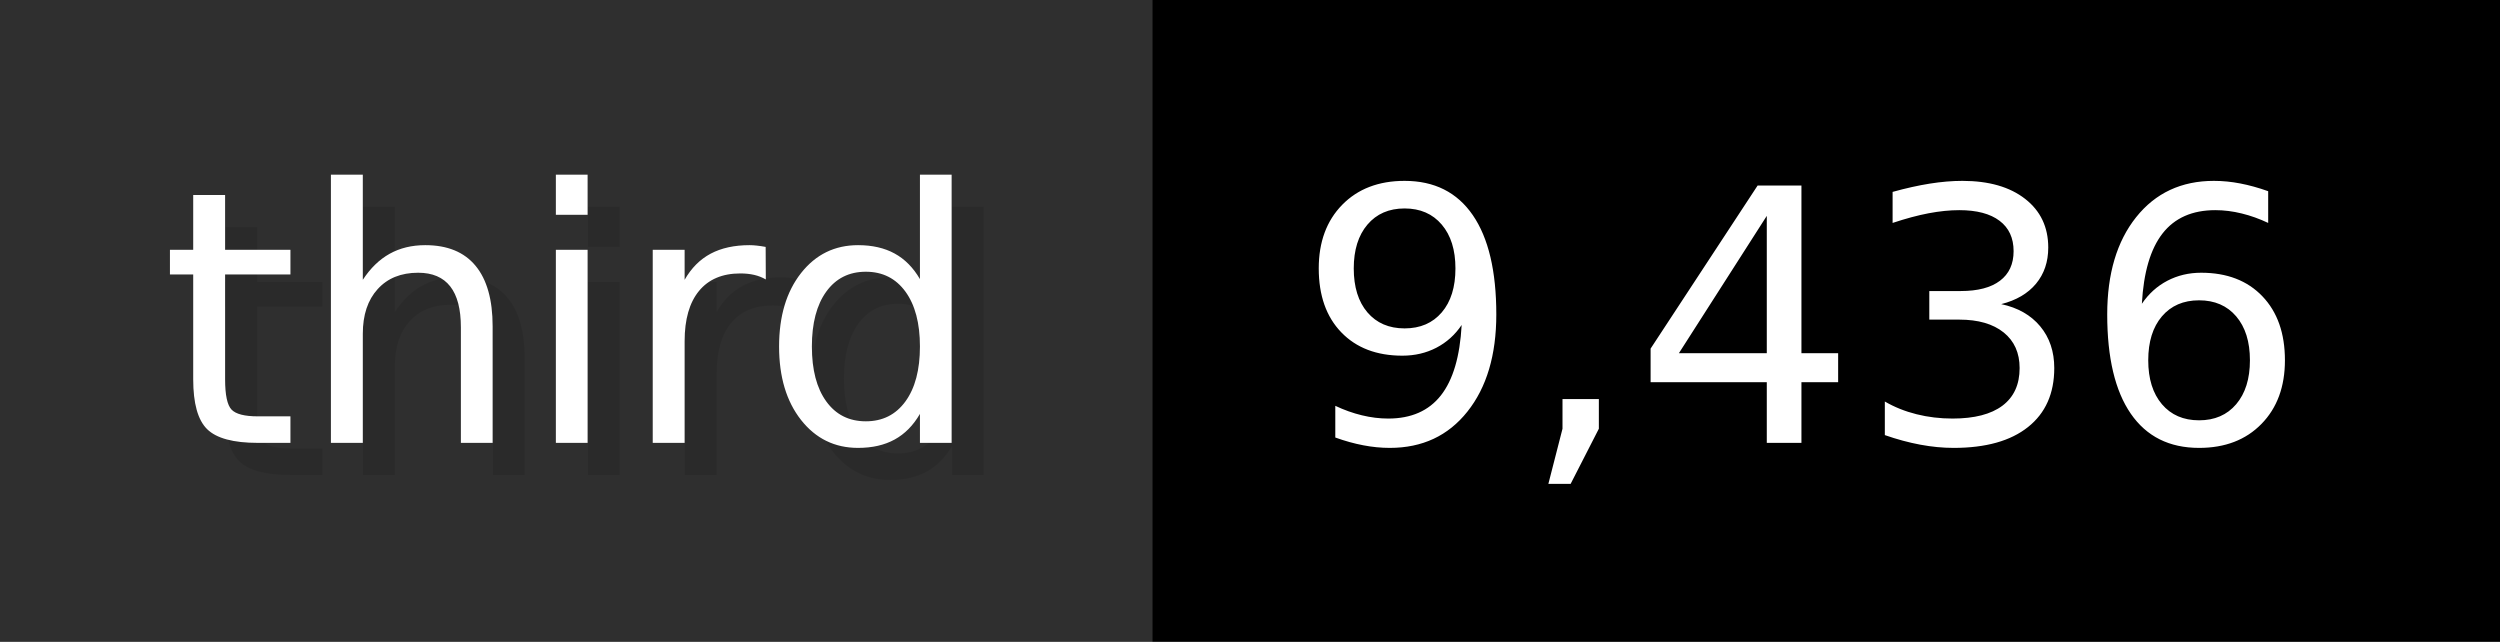
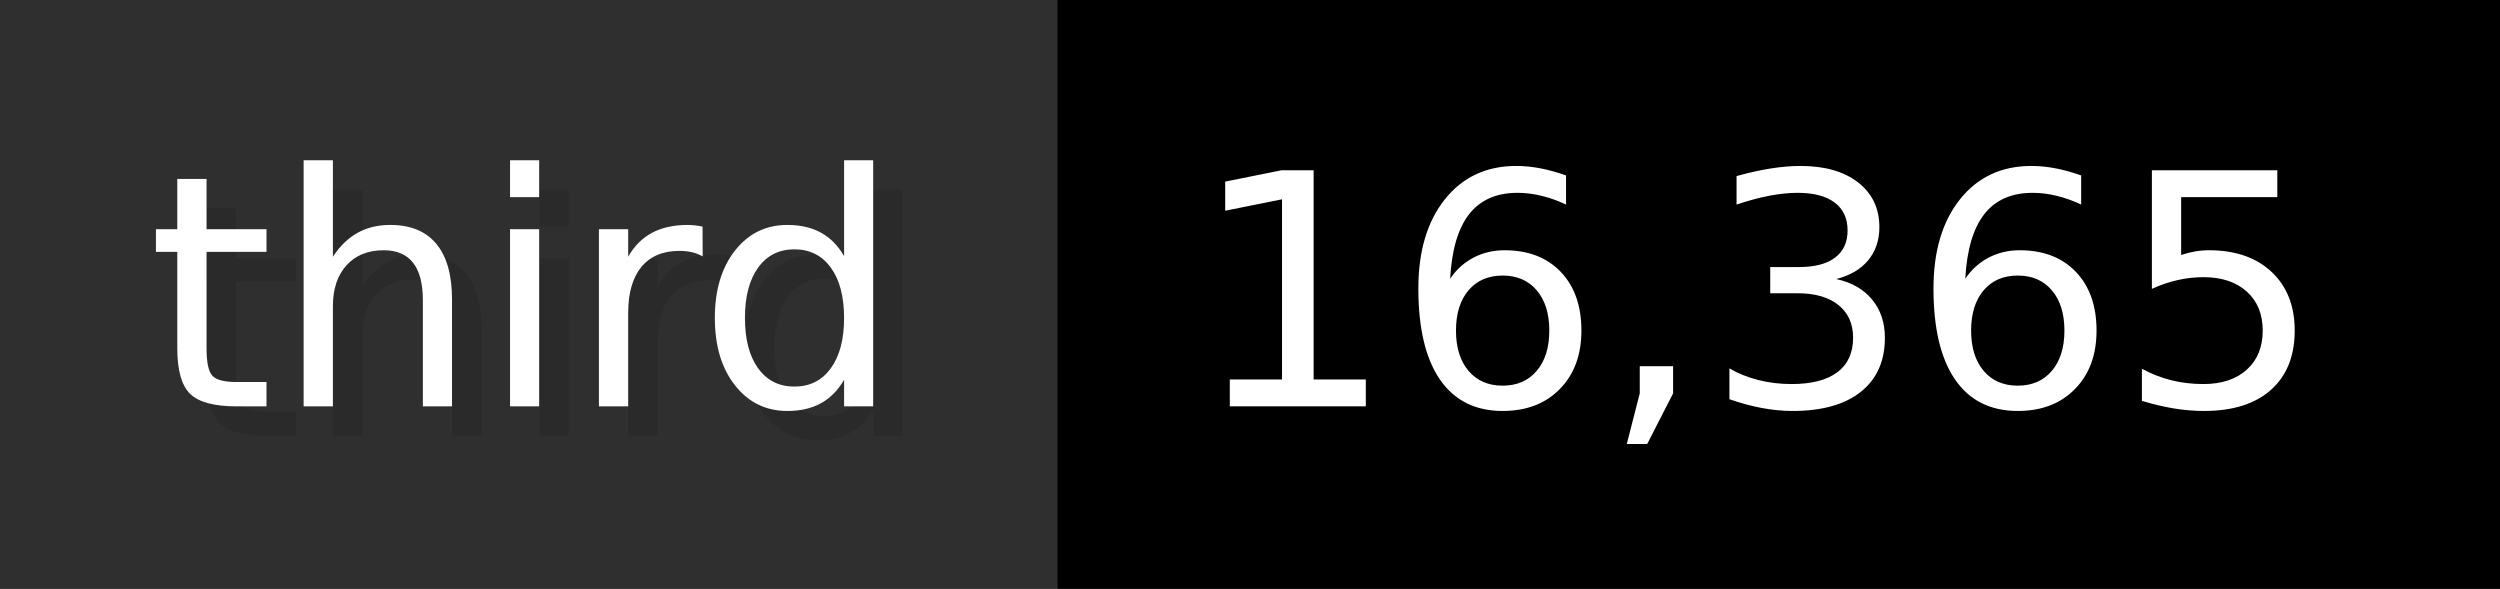
- <svg xmlns="http://www.w3.org/2000/svg" width="77.9" height="20" viewBox="0 0 779 200" role="img" aria-label="third: 9,436">
+ <svg xmlns="http://www.w3.org/2000/svg" width="84.9" height="20" viewBox="0 0 849 200" role="img" aria-label="third: 16,365">
  <g>
    <rect fill="#2F2F2F" width="359" height="200" />
-     <rect fill="#" x="359" width="420" height="200" />
+     <rect fill="#" x="359" width="490" height="200" />
  </g>
  <g aria-hidden="true" fill="#fff" text-anchor="start" font-family="Verdana,DejaVu Sans,sans-serif" font-size="110">
    <text x="60" y="148" textLength="259" fill="#000" opacity="0.1">third</text>
    <text x="50" y="138" textLength="259">third</text>
-     <text x="414" y="148" textLength="320" fill="#000" opacity="0.1">9,436</text>
-     <text x="404" y="138" textLength="320">9,436</text>
+     <text x="414" y="148" textLength="390" fill="#000" opacity="0.1">16,365</text>
+     <text x="404" y="138" textLength="390">16,365</text>
  </g>
</svg>
